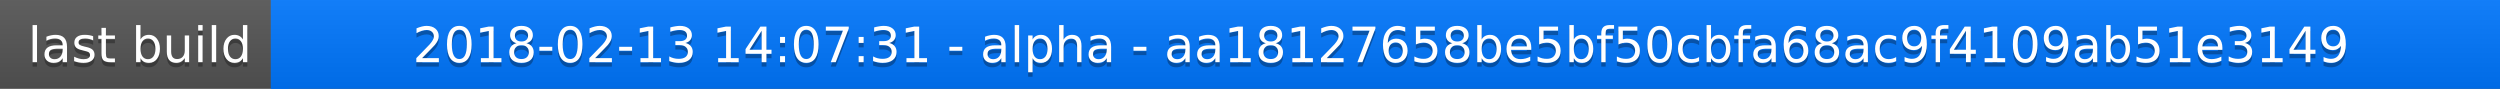
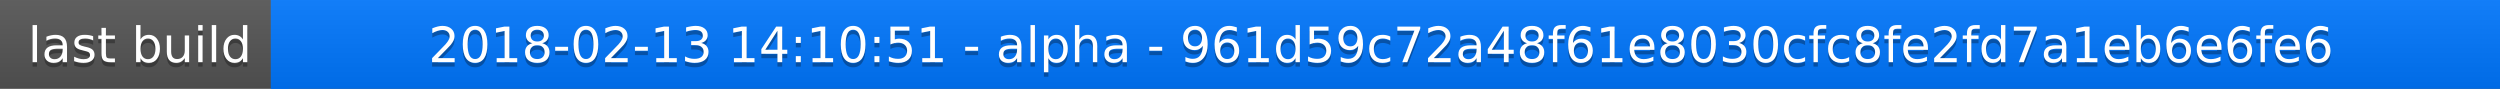
<svg xmlns="http://www.w3.org/2000/svg" width="563" height="20">
  <linearGradient id="a" x2="0" y2="100%">
    <stop offset="0" stop-color="#bbb" stop-opacity=".1" />
    <stop offset="1" stop-opacity=".1" />
  </linearGradient>
  <rect rx="0" width="563" height="20" fill="#555" />
  <rect rx="0" x="61" width="502" height="20" fill="#07f" />
  <path fill="#07f" d="M61 0h4v20h-4z" />
  <rect rx="0" width="563" height="20" fill="url(#a)" />
  <g fill="#fff" text-anchor="middle" font-family="DejaVu Sans,Verdana,Geneva,sans-serif" font-size="11">
    <text x="31.5" y="15" fill="#010101" fill-opacity=".3">last build</text>
    <text x="31.5" y="14">last build</text>
-     <text x="311" y="15" fill="#010101" fill-opacity=".3">2018-02-13 14:07:31 - alpha - aa18127658be5bf50cbfa68ac9f4109ab51e3149</text>
-     <text x="311" y="14">2018-02-13 14:07:31 - alpha - aa18127658be5bf50cbfa68ac9f4109ab51e3149</text>
+     <text x="311" y="15" fill="#010101" fill-opacity=".3">2018-02-13 14:10:51 - alpha - 961d59c72a48f61e8030cfc8fe2fd7a1eb6e6fe6</text>
+     <text x="311" y="14">2018-02-13 14:10:51 - alpha - 961d59c72a48f61e8030cfc8fe2fd7a1eb6e6fe6</text>
  </g>
</svg>
